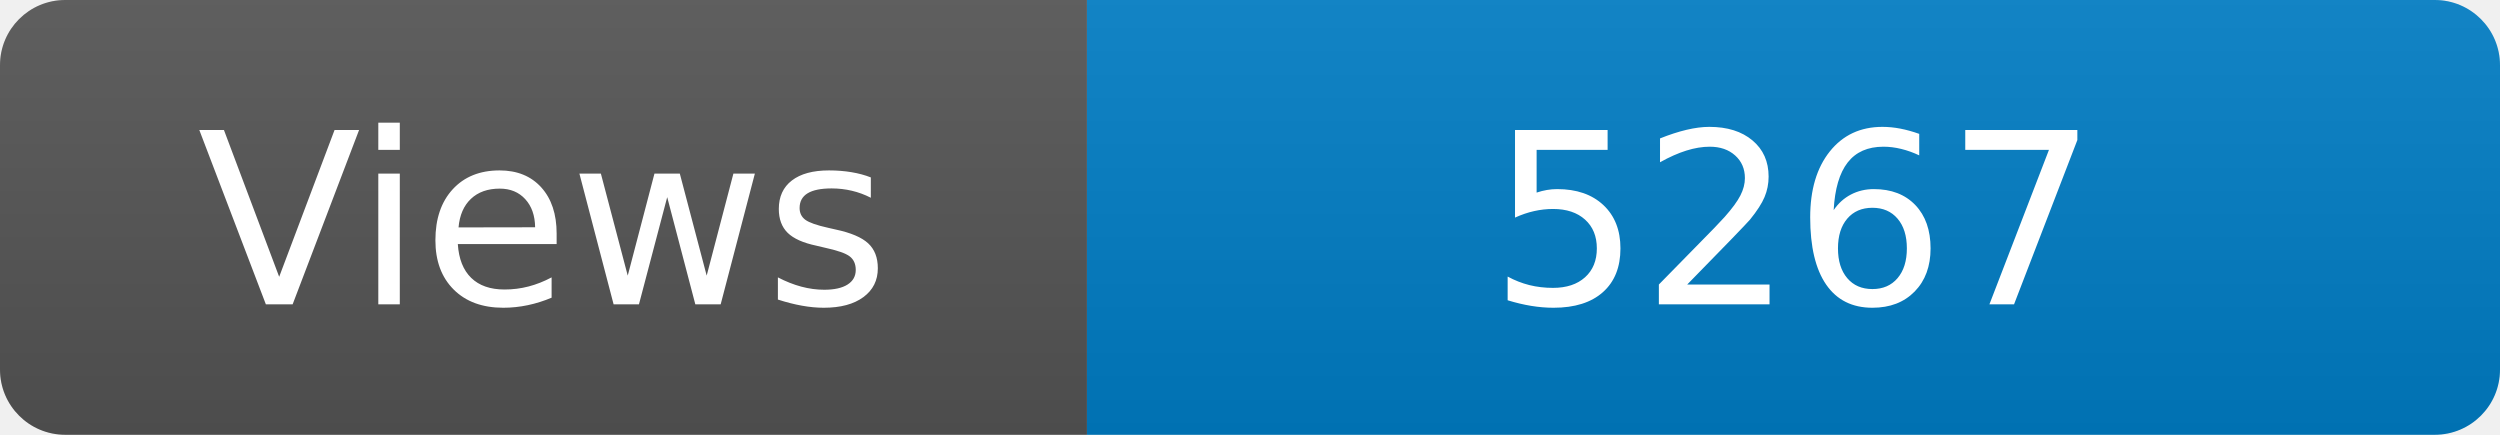
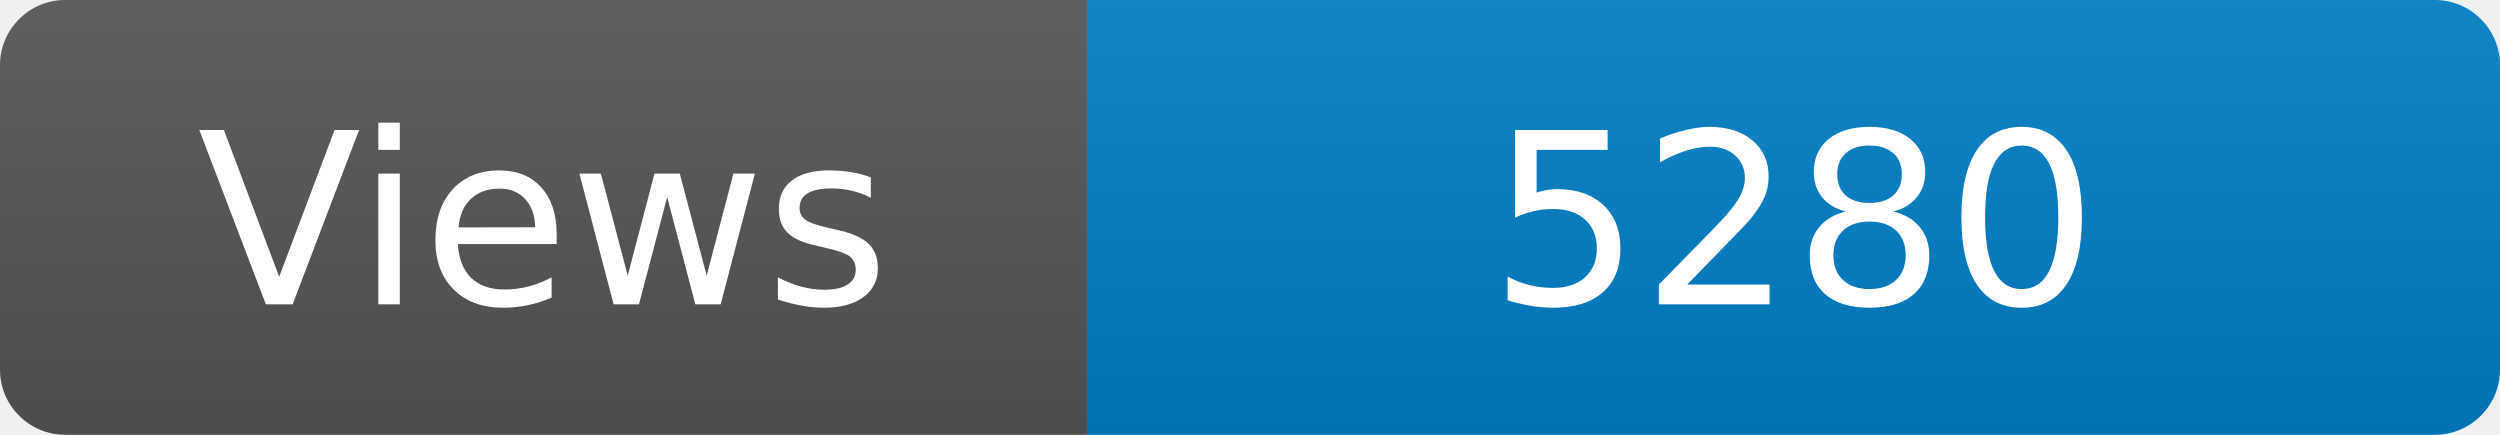
<svg xmlns="http://www.w3.org/2000/svg" width="115" height="20" role="img" aria-label="Maintained?: yes">
  <linearGradient id="s" x2="0" y2="100%">
    <stop offset="0" stop-color="#bbb" stop-opacity=".1" />
    <stop offset="1" stop-opacity=".1" />
  </linearGradient>
  <clipPath id="r">
    <rect width="115" height="20" rx="3" fill="#fff" />
  </clipPath>
  <g clip-path="url(#r)">
    <rect width="50" height="20" fill="#555" />
    <rect x="50" width="160" height="20" fill="#007ec6" />
    <rect width="115" height="20" fill="url(#s)" />
  </g>
  <g fill="#fff" text-anchor="middle" font-family="Verdana,Geneva,DejaVu Sans,sans-serif" font-size="110">
    <text x="250" y="140" transform="scale(.1)" fill="#fff">Views</text>
-     <text x="825" y="140" transform="scale(.1)" fill="#fff">5267</text>
+     <text x="825" y="140" transform="scale(.1)" fill="#fff">5280</text>
  </g>
</svg>
